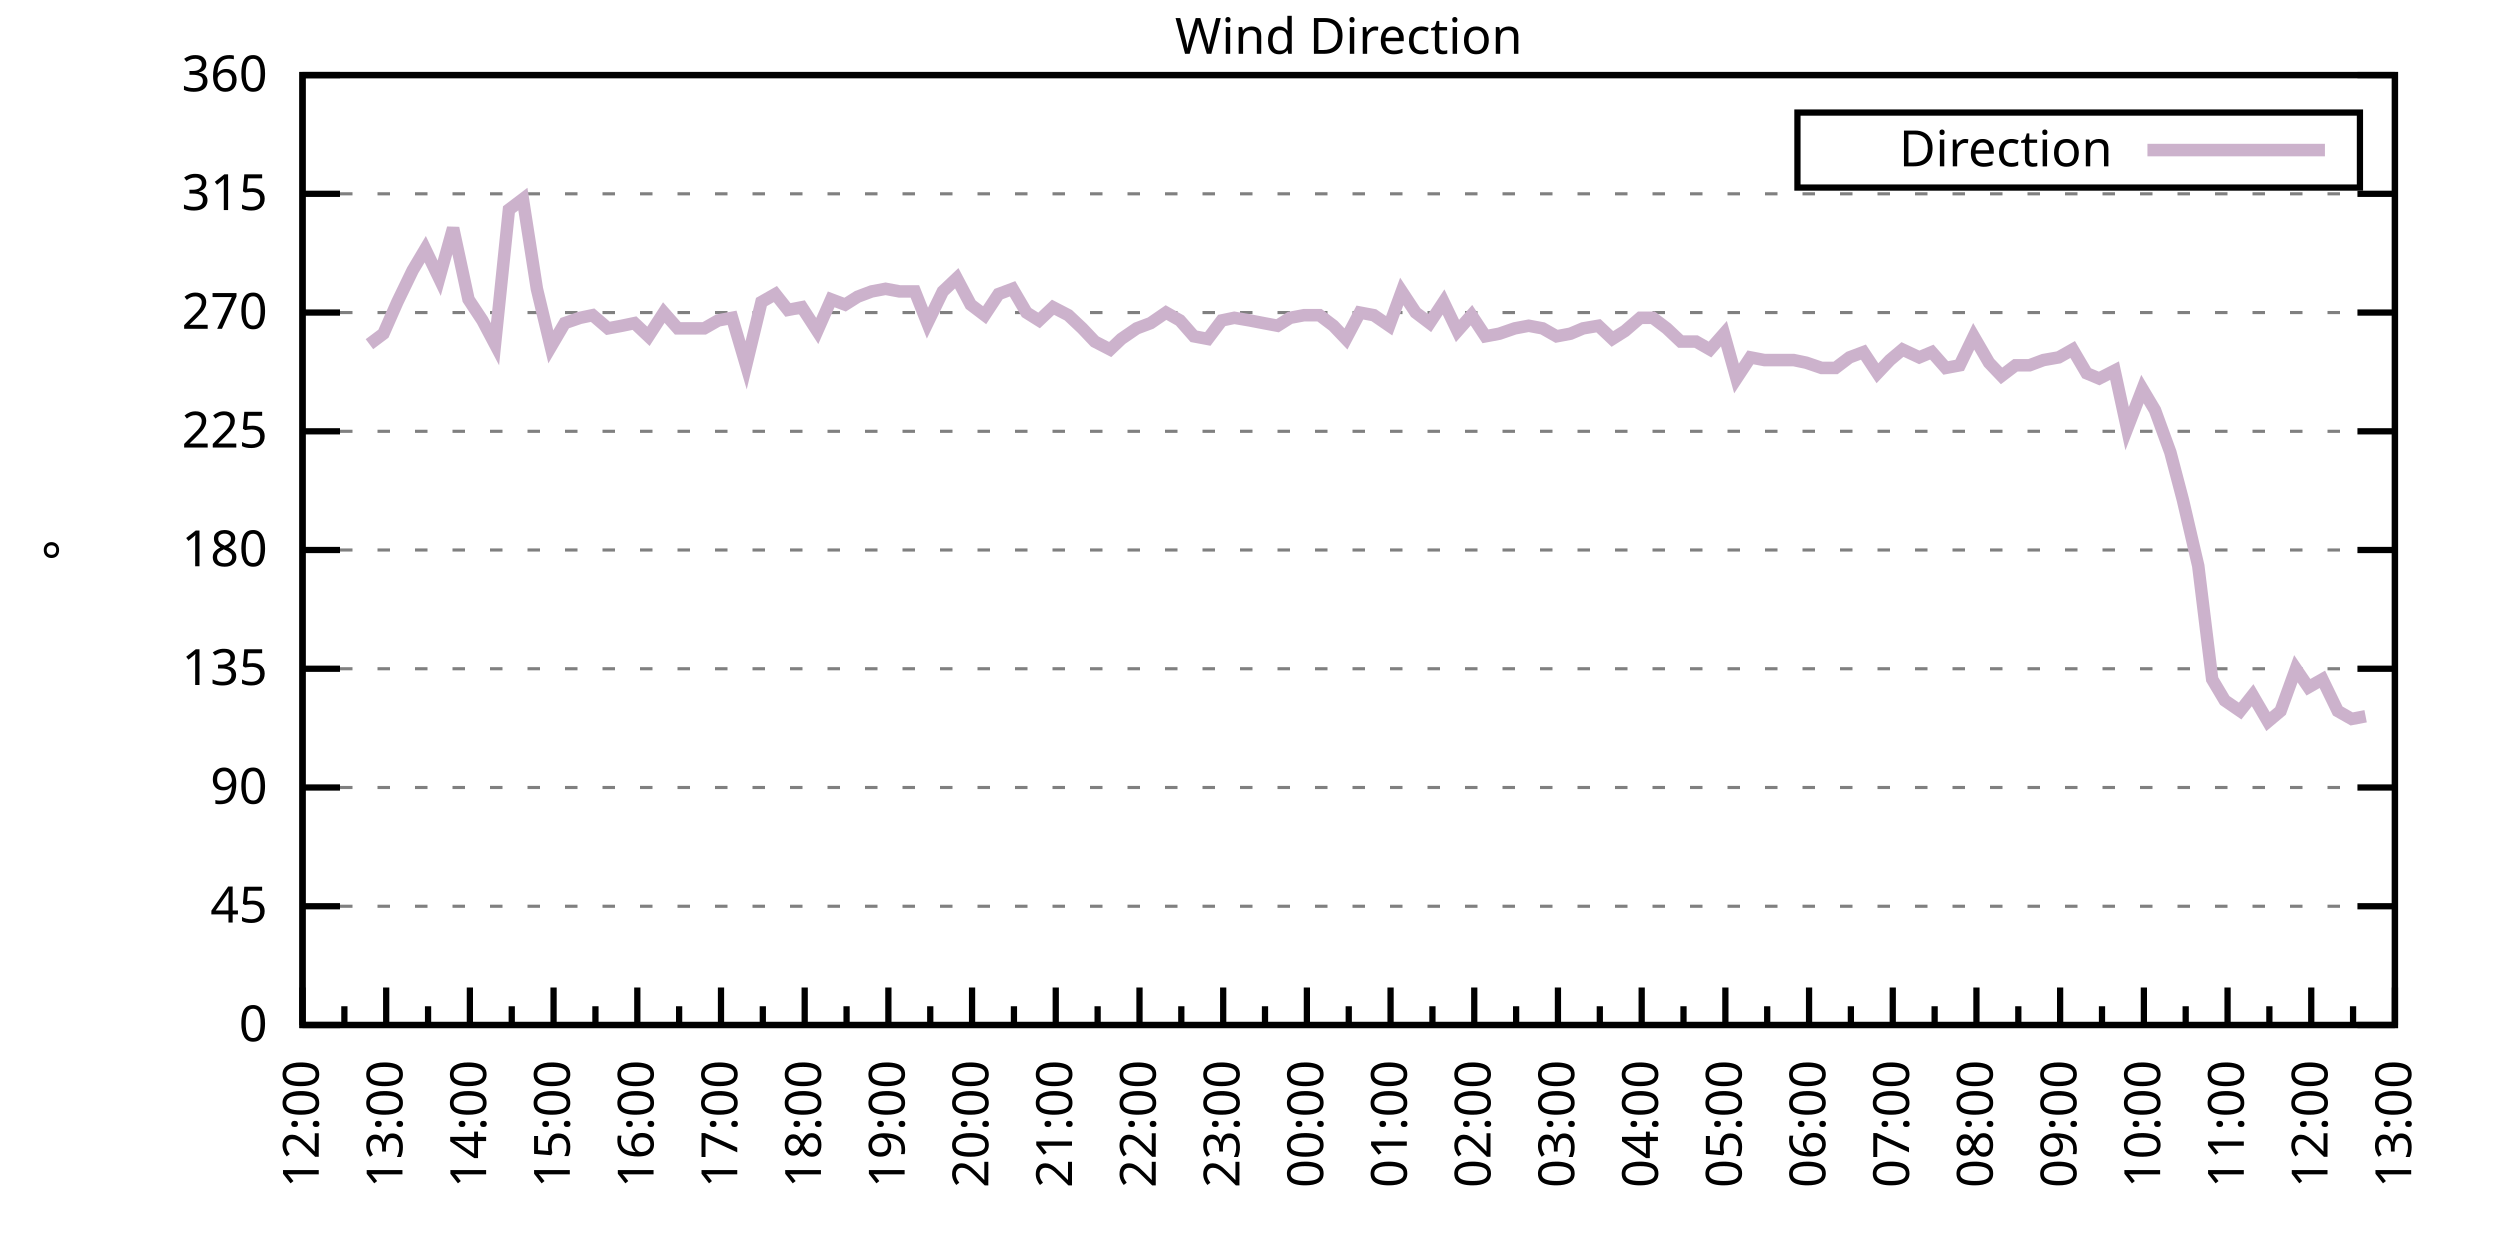
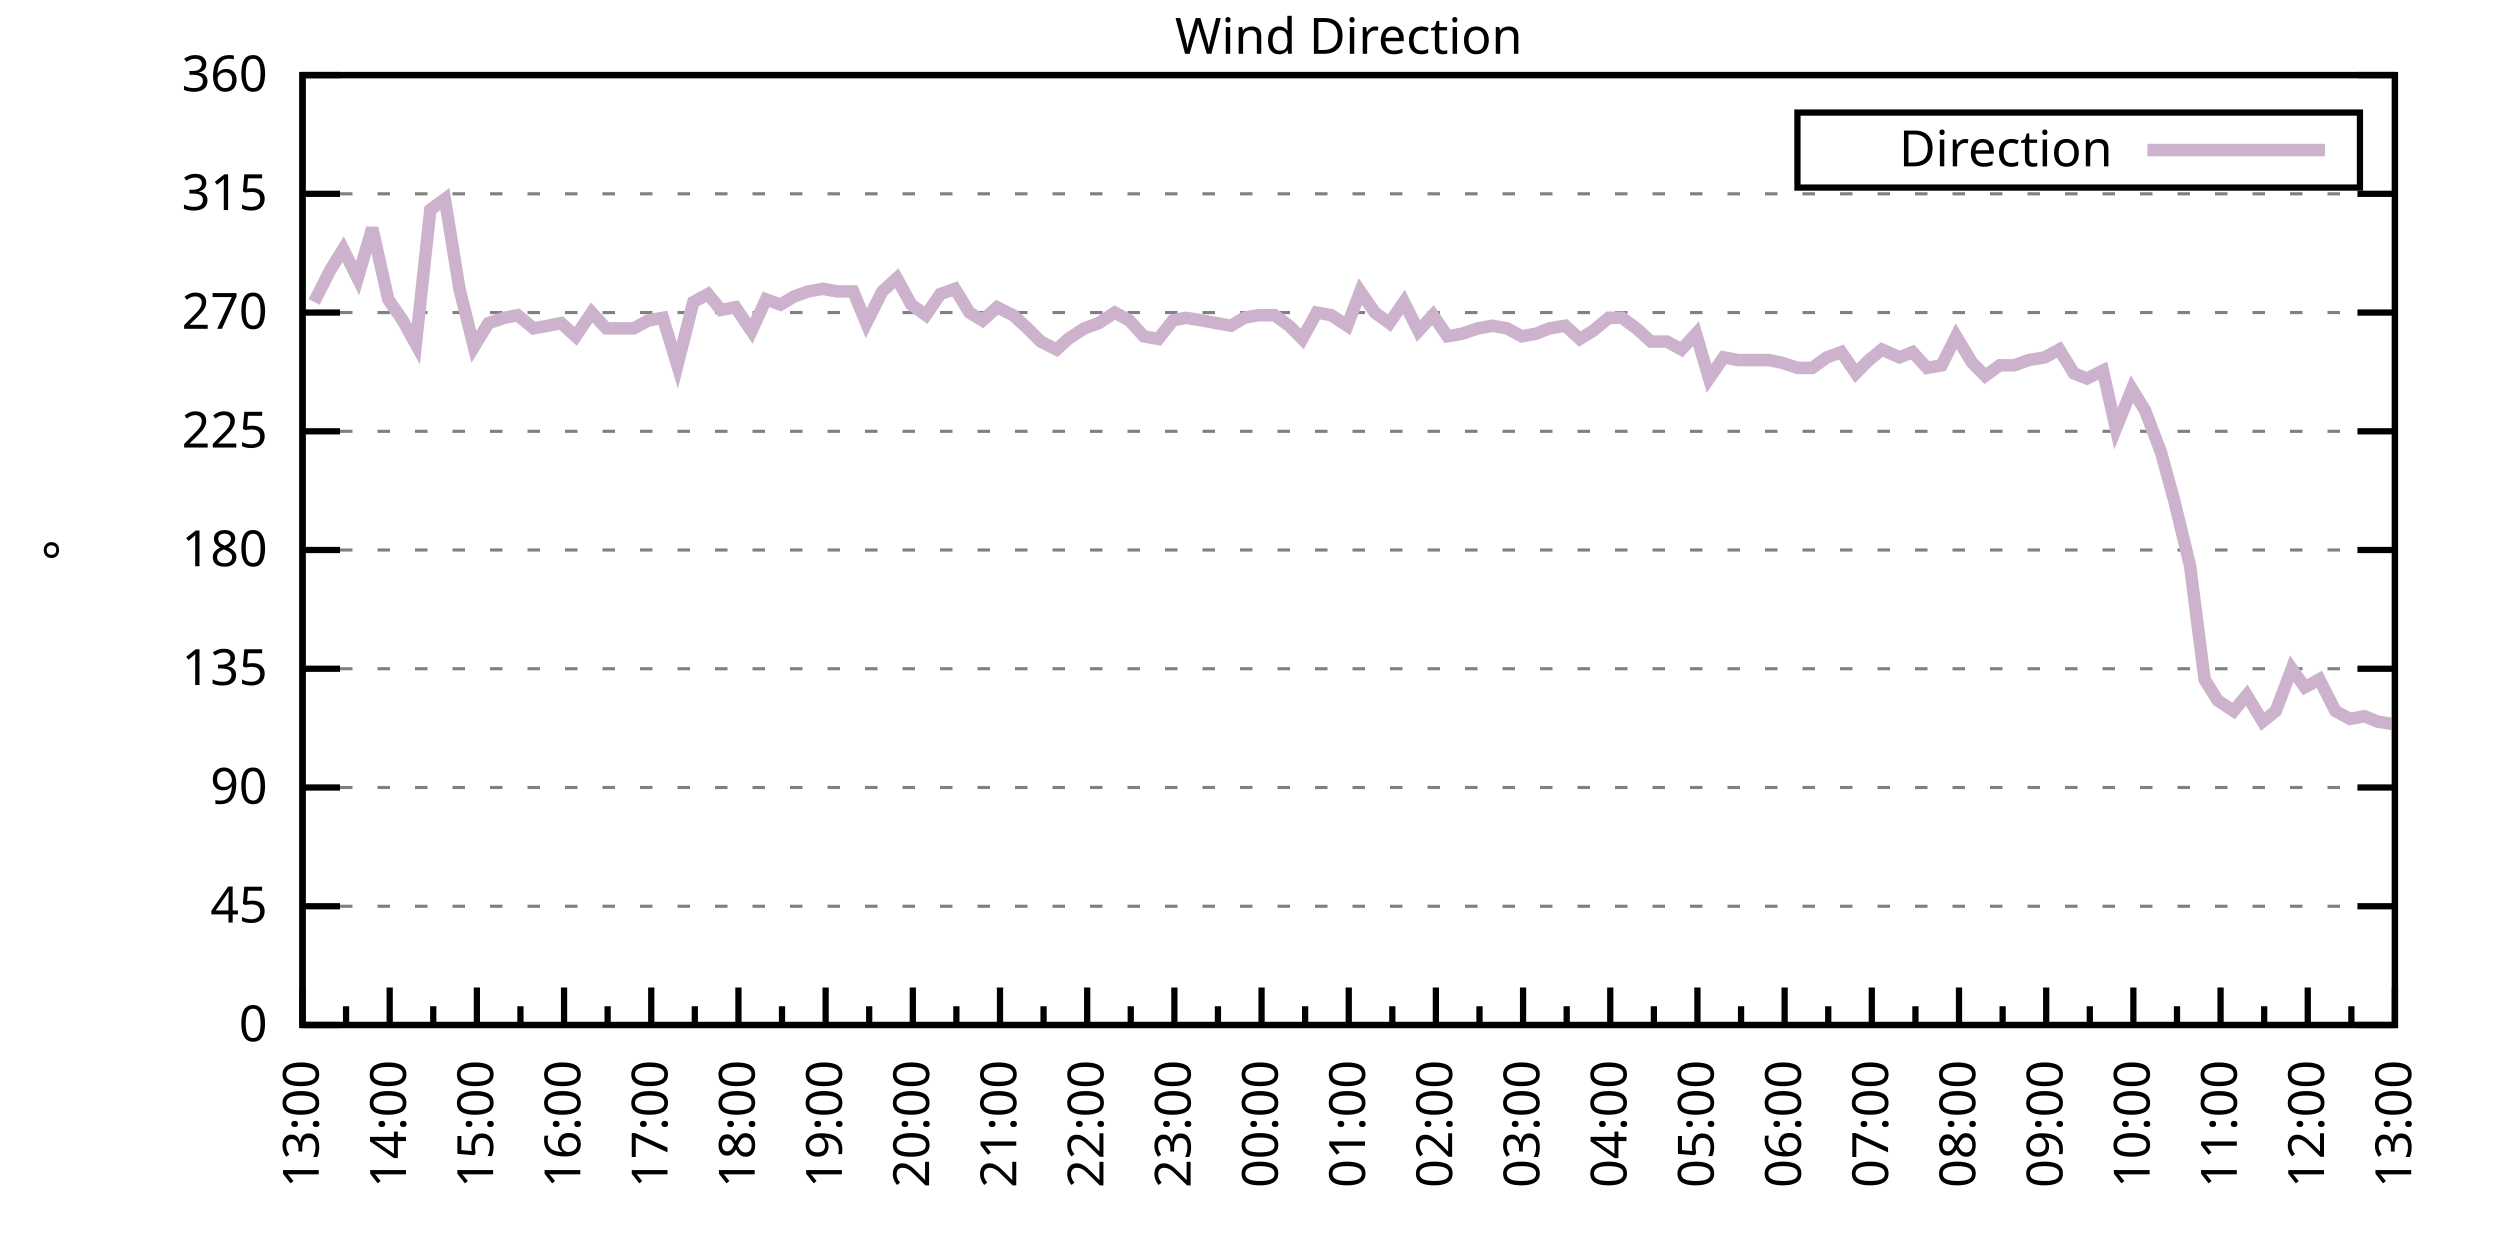
<svg xmlns="http://www.w3.org/2000/svg" xmlns:xlink="http://www.w3.org/1999/xlink" width="400" height="200" viewBox="0 0 400 200">
  <g id="gnuplot_canvas">
    <rect x="0" y="0" width="400" height="200" fill="none" />
    <defs>
      <circle id="gpDot" r="0.5" stroke-width="0.5" stroke="currentColor" />
      <path id="gpPt0" stroke-width="0.333" stroke="currentColor" d="M-1,0 h2 M0,-1 v2" />
      <path id="gpPt1" stroke-width="0.333" stroke="currentColor" d="M-1,-1 L1,1 M1,-1 L-1,1" />
      <path id="gpPt2" stroke-width="0.333" stroke="currentColor" d="M-1,0 L1,0 M0,-1 L0,1 M-1,-1 L1,1 M-1,1 L1,-1" />
      <rect id="gpPt3" stroke-width="0.333" stroke="currentColor" x="-1" y="-1" width="2" height="2" />
      <rect id="gpPt4" stroke-width="0.333" stroke="currentColor" fill="currentColor" x="-1" y="-1" width="2" height="2" />
      <circle id="gpPt5" stroke-width="0.333" stroke="currentColor" cx="0" cy="0" r="1" />
      <use xlink:href="#gpPt5" id="gpPt6" fill="currentColor" stroke="none" />
      <path id="gpPt7" stroke-width="0.333" stroke="currentColor" d="M0,-1.33 L-1.33,0.67 L1.33,0.67 z" />
      <use xlink:href="#gpPt7" id="gpPt8" fill="currentColor" stroke="none" />
      <use xlink:href="#gpPt7" id="gpPt9" stroke="currentColor" transform="rotate(180)" />
      <use xlink:href="#gpPt9" id="gpPt10" fill="currentColor" stroke="none" />
      <use xlink:href="#gpPt3" id="gpPt11" stroke="currentColor" transform="rotate(45)" />
      <use xlink:href="#gpPt11" id="gpPt12" fill="currentColor" stroke="none" />
      <path id="gpPt13" stroke-width="0.333" stroke="currentColor" d="M0,1.330 L1.265,0.411 L0.782,-1.067 L-0.782,-1.076 L-1.265,0.411 z" />
      <use xlink:href="#gpPt13" id="gpPt14" fill="currentColor" stroke="none" />
      <filter id="textbox" filterUnits="objectBoundingBox" x="0" y="0" height="1" width="1">
        <feFlood flood-color="white" flood-opacity="1" result="bgnd" />
        <feComposite in="SourceGraphic" in2="bgnd" operator="atop" />
      </filter>
      <filter id="greybox" filterUnits="objectBoundingBox" x="0" y="0" height="1" width="1">
        <feFlood flood-color="lightgrey" flood-opacity="1" result="grey" />
        <feComposite in="SourceGraphic" in2="grey" operator="atop" />
      </filter>
    </defs>
    <g fill="none" color="white" stroke="currentColor" stroke-width="1.00" stroke-linecap="butt" stroke-linejoin="miter">
</g>
    <g fill="none" color="black" stroke="currentColor" stroke-width="1.00" stroke-linecap="butt" stroke-linejoin="miter">
      <g stroke="none" shape-rendering="crispEdges">
        <polygon fill="rgb(255, 255, 255)" points="48.40,164.00 383.18,164.00 383.18,12.02 48.40,12.02 " />
      </g>
    </g>
    <g fill="none" color="black" stroke="currentColor" stroke-width="1.00" stroke-linecap="butt" stroke-linejoin="miter">
</g>
    <g fill="none" color="black" stroke="black" stroke-width="0.50" stroke-linecap="butt" stroke-linejoin="miter">
</g>
    <g fill="none" color="gray" stroke="currentColor" stroke-width="0.50" stroke-linecap="butt" stroke-linejoin="miter">
      <path stroke="gray" stroke-dasharray="2,4" class="gridline" d="M48.40,164.00 L383.19,164.00  " />
    </g>
    <g fill="none" color="gray" stroke="gray" stroke-width="1.00" stroke-linecap="butt" stroke-linejoin="miter">
</g>
    <g fill="none" color="black" stroke="currentColor" stroke-width="1.00" stroke-linecap="butt" stroke-linejoin="miter">
      <path stroke="black" d="M48.40,164.00 L54.40,164.00 M383.19,164.00 L377.19,164.00  " />
      <g transform="translate(42.80,166.60)" stroke="none" fill="black" font-family="Sans" font-size="8.00" text-anchor="end">
        <text>
          <tspan font-family="Sans"> 0</tspan>
        </text>
      </g>
    </g>
    <g fill="none" color="black" stroke="currentColor" stroke-width="1.00" stroke-linecap="butt" stroke-linejoin="miter">
</g>
    <g fill="none" color="black" stroke="black" stroke-width="0.50" stroke-linecap="butt" stroke-linejoin="miter">
</g>
    <g fill="none" color="gray" stroke="currentColor" stroke-width="0.50" stroke-linecap="butt" stroke-linejoin="miter">
      <path stroke="gray" stroke-dasharray="2,4" class="gridline" d="M48.40,145.00 L383.19,145.00  " />
    </g>
    <g fill="none" color="gray" stroke="gray" stroke-width="1.00" stroke-linecap="butt" stroke-linejoin="miter">
</g>
    <g fill="none" color="black" stroke="currentColor" stroke-width="1.00" stroke-linecap="butt" stroke-linejoin="miter">
      <path stroke="black" d="M48.40,145.00 L54.40,145.00 M383.19,145.00 L377.19,145.00  " />
      <g transform="translate(42.80,147.60)" stroke="none" fill="black" font-family="Sans" font-size="8.00" text-anchor="end">
        <text>
          <tspan font-family="Sans"> 45</tspan>
        </text>
      </g>
    </g>
    <g fill="none" color="black" stroke="currentColor" stroke-width="1.00" stroke-linecap="butt" stroke-linejoin="miter">
</g>
    <g fill="none" color="black" stroke="black" stroke-width="0.50" stroke-linecap="butt" stroke-linejoin="miter">
</g>
    <g fill="none" color="gray" stroke="currentColor" stroke-width="0.50" stroke-linecap="butt" stroke-linejoin="miter">
      <path stroke="gray" stroke-dasharray="2,4" class="gridline" d="M48.40,126.00 L383.19,126.00  " />
    </g>
    <g fill="none" color="gray" stroke="gray" stroke-width="1.00" stroke-linecap="butt" stroke-linejoin="miter">
</g>
    <g fill="none" color="black" stroke="currentColor" stroke-width="1.00" stroke-linecap="butt" stroke-linejoin="miter">
      <path stroke="black" d="M48.40,126.00 L54.40,126.00 M383.19,126.00 L377.19,126.00  " />
      <g transform="translate(42.80,128.60)" stroke="none" fill="black" font-family="Sans" font-size="8.00" text-anchor="end">
        <text>
          <tspan font-family="Sans"> 90</tspan>
        </text>
      </g>
    </g>
    <g fill="none" color="black" stroke="currentColor" stroke-width="1.00" stroke-linecap="butt" stroke-linejoin="miter">
</g>
    <g fill="none" color="black" stroke="black" stroke-width="0.50" stroke-linecap="butt" stroke-linejoin="miter">
</g>
    <g fill="none" color="gray" stroke="currentColor" stroke-width="0.50" stroke-linecap="butt" stroke-linejoin="miter">
      <path stroke="gray" stroke-dasharray="2,4" class="gridline" d="M48.40,107.00 L383.19,107.00  " />
    </g>
    <g fill="none" color="gray" stroke="gray" stroke-width="1.00" stroke-linecap="butt" stroke-linejoin="miter">
</g>
    <g fill="none" color="black" stroke="currentColor" stroke-width="1.00" stroke-linecap="butt" stroke-linejoin="miter">
      <path stroke="black" d="M48.40,107.00 L54.40,107.00 M383.19,107.00 L377.19,107.00  " />
      <g transform="translate(42.80,109.60)" stroke="none" fill="black" font-family="Sans" font-size="8.00" text-anchor="end">
        <text>
          <tspan font-family="Sans"> 135</tspan>
        </text>
      </g>
    </g>
    <g fill="none" color="black" stroke="currentColor" stroke-width="1.00" stroke-linecap="butt" stroke-linejoin="miter">
</g>
    <g fill="none" color="black" stroke="black" stroke-width="0.50" stroke-linecap="butt" stroke-linejoin="miter">
</g>
    <g fill="none" color="gray" stroke="currentColor" stroke-width="0.50" stroke-linecap="butt" stroke-linejoin="miter">
      <path stroke="gray" stroke-dasharray="2,4" class="gridline" d="M48.40,88.00 L383.19,88.00  " />
    </g>
    <g fill="none" color="gray" stroke="gray" stroke-width="1.00" stroke-linecap="butt" stroke-linejoin="miter">
</g>
    <g fill="none" color="black" stroke="currentColor" stroke-width="1.00" stroke-linecap="butt" stroke-linejoin="miter">
      <path stroke="black" d="M48.40,88.00 L54.40,88.00 M383.19,88.00 L377.19,88.00  " />
      <g transform="translate(42.80,90.60)" stroke="none" fill="black" font-family="Sans" font-size="8.00" text-anchor="end">
        <text>
          <tspan font-family="Sans"> 180</tspan>
        </text>
      </g>
    </g>
    <g fill="none" color="black" stroke="currentColor" stroke-width="1.00" stroke-linecap="butt" stroke-linejoin="miter">
</g>
    <g fill="none" color="black" stroke="black" stroke-width="0.50" stroke-linecap="butt" stroke-linejoin="miter">
</g>
    <g fill="none" color="gray" stroke="currentColor" stroke-width="0.50" stroke-linecap="butt" stroke-linejoin="miter">
      <path stroke="gray" stroke-dasharray="2,4" class="gridline" d="M48.40,69.01 L383.19,69.01  " />
    </g>
    <g fill="none" color="gray" stroke="gray" stroke-width="1.00" stroke-linecap="butt" stroke-linejoin="miter">
</g>
    <g fill="none" color="black" stroke="currentColor" stroke-width="1.00" stroke-linecap="butt" stroke-linejoin="miter">
      <path stroke="black" d="M48.40,69.01 L54.40,69.01 M383.19,69.01 L377.19,69.01  " />
      <g transform="translate(42.80,71.61)" stroke="none" fill="black" font-family="Sans" font-size="8.00" text-anchor="end">
        <text>
          <tspan font-family="Sans"> 225</tspan>
        </text>
      </g>
    </g>
    <g fill="none" color="black" stroke="currentColor" stroke-width="1.00" stroke-linecap="butt" stroke-linejoin="miter">
</g>
    <g fill="none" color="black" stroke="black" stroke-width="0.50" stroke-linecap="butt" stroke-linejoin="miter">
</g>
    <g fill="none" color="gray" stroke="currentColor" stroke-width="0.50" stroke-linecap="butt" stroke-linejoin="miter">
      <path stroke="gray" stroke-dasharray="2,4" class="gridline" d="M48.40,50.01 L383.19,50.01  " />
    </g>
    <g fill="none" color="gray" stroke="gray" stroke-width="1.00" stroke-linecap="butt" stroke-linejoin="miter">
</g>
    <g fill="none" color="black" stroke="currentColor" stroke-width="1.00" stroke-linecap="butt" stroke-linejoin="miter">
      <path stroke="black" d="M48.40,50.01 L54.40,50.01 M383.19,50.01 L377.19,50.01  " />
      <g transform="translate(42.80,52.61)" stroke="none" fill="black" font-family="Sans" font-size="8.00" text-anchor="end">
        <text>
          <tspan font-family="Sans"> 270</tspan>
        </text>
      </g>
    </g>
    <g fill="none" color="black" stroke="currentColor" stroke-width="1.00" stroke-linecap="butt" stroke-linejoin="miter">
</g>
    <g fill="none" color="black" stroke="black" stroke-width="0.50" stroke-linecap="butt" stroke-linejoin="miter">
</g>
    <g fill="none" color="gray" stroke="currentColor" stroke-width="0.50" stroke-linecap="butt" stroke-linejoin="miter">
      <path stroke="gray" stroke-dasharray="2,4" class="gridline" d="M48.40,31.01 L383.19,31.01  " />
    </g>
    <g fill="none" color="gray" stroke="gray" stroke-width="1.00" stroke-linecap="butt" stroke-linejoin="miter">
</g>
    <g fill="none" color="black" stroke="currentColor" stroke-width="1.00" stroke-linecap="butt" stroke-linejoin="miter">
      <path stroke="black" d="M48.40,31.01 L54.40,31.01 M383.19,31.01 L377.19,31.01  " />
      <g transform="translate(42.80,33.61)" stroke="none" fill="black" font-family="Sans" font-size="8.00" text-anchor="end">
        <text>
          <tspan font-family="Sans"> 315</tspan>
        </text>
      </g>
    </g>
    <g fill="none" color="black" stroke="currentColor" stroke-width="1.00" stroke-linecap="butt" stroke-linejoin="miter">
</g>
    <g fill="none" color="black" stroke="black" stroke-width="0.50" stroke-linecap="butt" stroke-linejoin="miter">
</g>
    <g fill="none" color="gray" stroke="currentColor" stroke-width="0.50" stroke-linecap="butt" stroke-linejoin="miter">
      <path stroke="gray" stroke-dasharray="2,4" class="gridline" d="M48.40,12.01 L383.19,12.01  " />
    </g>
    <g fill="none" color="gray" stroke="gray" stroke-width="1.00" stroke-linecap="butt" stroke-linejoin="miter">
</g>
    <g fill="none" color="black" stroke="currentColor" stroke-width="1.00" stroke-linecap="butt" stroke-linejoin="miter">
      <path stroke="black" d="M48.40,12.01 L54.40,12.01 M383.19,12.01 L377.19,12.01  " />
      <g transform="translate(42.80,14.61)" stroke="none" fill="black" font-family="Sans" font-size="8.00" text-anchor="end">
        <text>
          <tspan font-family="Sans"> 360</tspan>
        </text>
      </g>
    </g>
    <g fill="none" color="black" stroke="currentColor" stroke-width="1.00" stroke-linecap="butt" stroke-linejoin="miter">
      <path stroke="black" d="M48.40,164.00 L48.40,158.00  " />
      <g transform="translate(51.00,169.60) rotate(270)" stroke="none" fill="black" font-family="Sans" font-size="8.00" text-anchor="end">
        <text>
+           <tspan font-family="Sans">13:00</tspan>
+         </text>
+       </g>
+     </g>
+     <g fill="none" color="black" stroke="currentColor" stroke-width="1.00" stroke-linecap="butt" stroke-linejoin="miter">
+       <path stroke="black" d="M55.37,164.00 L55.37,161.00 M62.35,164.00 L62.35,158.00  " />
+       <g transform="translate(64.95,169.60) rotate(270)" stroke="none" fill="black" font-family="Sans" font-size="8.00" text-anchor="end">
+         <text>
+           <tspan font-family="Sans">14:00</tspan>
+         </text>
+       </g>
+     </g>
+     <g fill="none" color="black" stroke="currentColor" stroke-width="1.00" stroke-linecap="butt" stroke-linejoin="miter">
+       <path stroke="black" d="M69.32,164.00 L69.32,161.00 M76.30,164.00 L76.30,158.00  " />
+       <g transform="translate(78.90,169.60) rotate(270)" stroke="none" fill="black" font-family="Sans" font-size="8.00" text-anchor="end">
+         <text>
+           <tspan font-family="Sans">15:00</tspan>
+         </text>
+       </g>
+     </g>
+     <g fill="none" color="black" stroke="currentColor" stroke-width="1.00" stroke-linecap="butt" stroke-linejoin="miter">
+       <path stroke="black" d="M83.27,164.00 L83.27,161.00 M90.25,164.00 L90.25,158.00  " />
+       <g transform="translate(92.85,169.60) rotate(270)" stroke="none" fill="black" font-family="Sans" font-size="8.00" text-anchor="end">
+         <text>
+           <tspan font-family="Sans">16:00</tspan>
+         </text>
+       </g>
+     </g>
+     <g fill="none" color="black" stroke="currentColor" stroke-width="1.00" stroke-linecap="butt" stroke-linejoin="miter">
+       <path stroke="black" d="M97.22,164.00 L97.22,161.00 M104.20,164.00 L104.20,158.00  " />
+       <g transform="translate(106.80,169.60) rotate(270)" stroke="none" fill="black" font-family="Sans" font-size="8.00" text-anchor="end">
+         <text>
+           <tspan font-family="Sans">17:00</tspan>
+         </text>
+       </g>
+     </g>
+     <g fill="none" color="black" stroke="currentColor" stroke-width="1.00" stroke-linecap="butt" stroke-linejoin="miter">
+       <path stroke="black" d="M111.17,164.00 L111.17,161.00 M118.15,164.00 L118.15,158.00  " />
+       <g transform="translate(120.75,169.60) rotate(270)" stroke="none" fill="black" font-family="Sans" font-size="8.00" text-anchor="end">
+         <text>
+           <tspan font-family="Sans">18:00</tspan>
+         </text>
+       </g>
+     </g>
+     <g fill="none" color="black" stroke="currentColor" stroke-width="1.00" stroke-linecap="butt" stroke-linejoin="miter">
+       <path stroke="black" d="M125.12,164.00 L125.12,161.00 M132.10,164.00 L132.10,158.00  " />
+       <g transform="translate(134.70,169.60) rotate(270)" stroke="none" fill="black" font-family="Sans" font-size="8.00" text-anchor="end">
+         <text>
+           <tspan font-family="Sans">19:00</tspan>
+         </text>
+       </g>
+     </g>
+     <g fill="none" color="black" stroke="currentColor" stroke-width="1.00" stroke-linecap="butt" stroke-linejoin="miter">
+       <path stroke="black" d="M139.07,164.00 L139.07,161.00 M146.05,164.00 L146.05,158.00  " />
+       <g transform="translate(148.65,169.60) rotate(270)" stroke="none" fill="black" font-family="Sans" font-size="8.00" text-anchor="end">
+         <text>
+           <tspan font-family="Sans">20:00</tspan>
+         </text>
+       </g>
+     </g>
+     <g fill="none" color="black" stroke="currentColor" stroke-width="1.00" stroke-linecap="butt" stroke-linejoin="miter">
+       <path stroke="black" d="M153.02,164.00 L153.02,161.00 M160.00,164.00 L160.00,158.00  " />
+       <g transform="translate(162.60,169.60) rotate(270)" stroke="none" fill="black" font-family="Sans" font-size="8.00" text-anchor="end">
+         <text>
+           <tspan font-family="Sans">21:00</tspan>
+         </text>
+       </g>
+     </g>
+     <g fill="none" color="black" stroke="currentColor" stroke-width="1.00" stroke-linecap="butt" stroke-linejoin="miter">
+       <path stroke="black" d="M166.97,164.00 L166.97,161.00 M173.95,164.00 L173.95,158.00  " />
+       <g transform="translate(176.55,169.60) rotate(270)" stroke="none" fill="black" font-family="Sans" font-size="8.00" text-anchor="end">
+         <text>
+           <tspan font-family="Sans">22:00</tspan>
+         </text>
+       </g>
+     </g>
+     <g fill="none" color="black" stroke="currentColor" stroke-width="1.00" stroke-linecap="butt" stroke-linejoin="miter">
+       <path stroke="black" d="M180.92,164.00 L180.92,161.00 M187.90,164.00 L187.90,158.00  " />
+       <g transform="translate(190.50,169.60) rotate(270)" stroke="none" fill="black" font-family="Sans" font-size="8.00" text-anchor="end">
+         <text>
+           <tspan font-family="Sans">23:00</tspan>
+         </text>
+       </g>
+     </g>
+     <g fill="none" color="black" stroke="currentColor" stroke-width="1.00" stroke-linecap="butt" stroke-linejoin="miter">
+       <path stroke="black" d="M194.87,164.00 L194.87,161.00 M201.85,164.00 L201.85,158.00  " />
+       <g transform="translate(204.45,169.60) rotate(270)" stroke="none" fill="black" font-family="Sans" font-size="8.00" text-anchor="end">
+         <text>
+           <tspan font-family="Sans">00:00</tspan>
+         </text>
+       </g>
+     </g>
+     <g fill="none" color="black" stroke="currentColor" stroke-width="1.00" stroke-linecap="butt" stroke-linejoin="miter">
+       <path stroke="black" d="M208.82,164.00 L208.82,161.00 M215.80,164.00 L215.80,158.00  " />
+       <g transform="translate(218.40,169.60) rotate(270)" stroke="none" fill="black" font-family="Sans" font-size="8.00" text-anchor="end">
+         <text>
+           <tspan font-family="Sans">01:00</tspan>
+         </text>
+       </g>
+     </g>
+     <g fill="none" color="black" stroke="currentColor" stroke-width="1.00" stroke-linecap="butt" stroke-linejoin="miter">
+       <path stroke="black" d="M222.77,164.00 L222.77,161.00 M229.74,164.00 L229.74,158.00  " />
+       <g transform="translate(232.34,169.60) rotate(270)" stroke="none" fill="black" font-family="Sans" font-size="8.00" text-anchor="end">
+         <text>
+           <tspan font-family="Sans">02:00</tspan>
+         </text>
+       </g>
+     </g>
+     <g fill="none" color="black" stroke="currentColor" stroke-width="1.00" stroke-linecap="butt" stroke-linejoin="miter">
+       <path stroke="black" d="M236.72,164.00 L236.72,161.00 M243.69,164.00 L243.69,158.00  " />
+       <g transform="translate(246.29,169.60) rotate(270)" stroke="none" fill="black" font-family="Sans" font-size="8.00" text-anchor="end">
+         <text>
+           <tspan font-family="Sans">03:00</tspan>
+         </text>
+       </g>
+     </g>
+     <g fill="none" color="black" stroke="currentColor" stroke-width="1.00" stroke-linecap="butt" stroke-linejoin="miter">
+       <path stroke="black" d="M250.67,164.00 L250.67,161.00 M257.64,164.00 L257.64,158.00  " />
+       <g transform="translate(260.24,169.60) rotate(270)" stroke="none" fill="black" font-family="Sans" font-size="8.00" text-anchor="end">
+         <text>
+           <tspan font-family="Sans">04:00</tspan>
+         </text>
+       </g>
+     </g>
+     <g fill="none" color="black" stroke="currentColor" stroke-width="1.00" stroke-linecap="butt" stroke-linejoin="miter">
+       <path stroke="black" d="M264.62,164.00 L264.62,161.00 M271.59,164.00 L271.59,158.00  " />
+       <g transform="translate(274.19,169.60) rotate(270)" stroke="none" fill="black" font-family="Sans" font-size="8.00" text-anchor="end">
+         <text>
+           <tspan font-family="Sans">05:00</tspan>
+         </text>
+       </g>
+     </g>
+     <g fill="none" color="black" stroke="currentColor" stroke-width="1.00" stroke-linecap="butt" stroke-linejoin="miter">
+       <path stroke="black" d="M278.57,164.00 L278.57,161.00 M285.54,164.00 L285.54,158.00  " />
+       <g transform="translate(288.14,169.60) rotate(270)" stroke="none" fill="black" font-family="Sans" font-size="8.00" text-anchor="end">
+         <text>
+           <tspan font-family="Sans">06:00</tspan>
+         </text>
+       </g>
+     </g>
+     <g fill="none" color="black" stroke="currentColor" stroke-width="1.00" stroke-linecap="butt" stroke-linejoin="miter">
+       <path stroke="black" d="M292.52,164.00 L292.52,161.00 M299.49,164.00 L299.49,158.00  " />
+       <g transform="translate(302.09,169.60) rotate(270)" stroke="none" fill="black" font-family="Sans" font-size="8.00" text-anchor="end">
+         <text>
+           <tspan font-family="Sans">07:00</tspan>
+         </text>
+       </g>
+     </g>
+     <g fill="none" color="black" stroke="currentColor" stroke-width="1.00" stroke-linecap="butt" stroke-linejoin="miter">
+       <path stroke="black" d="M306.47,164.00 L306.47,161.00 M313.44,164.00 L313.44,158.00  " />
+       <g transform="translate(316.04,169.60) rotate(270)" stroke="none" fill="black" font-family="Sans" font-size="8.00" text-anchor="end">
+         <text>
+           <tspan font-family="Sans">08:00</tspan>
+         </text>
+       </g>
+     </g>
+     <g fill="none" color="black" stroke="currentColor" stroke-width="1.00" stroke-linecap="butt" stroke-linejoin="miter">
+       <path stroke="black" d="M320.42,164.00 L320.42,161.00 M327.39,164.00 L327.39,158.00  " />
+       <g transform="translate(329.99,169.60) rotate(270)" stroke="none" fill="black" font-family="Sans" font-size="8.00" text-anchor="end">
+         <text>
+           <tspan font-family="Sans">09:00</tspan>
+         </text>
+       </g>
+     </g>
+     <g fill="none" color="black" stroke="currentColor" stroke-width="1.00" stroke-linecap="butt" stroke-linejoin="miter">
+       <path stroke="black" d="M334.37,164.00 L334.37,161.00 M341.34,164.00 L341.34,158.00  " />
+       <g transform="translate(343.94,169.60) rotate(270)" stroke="none" fill="black" font-family="Sans" font-size="8.00" text-anchor="end">
+         <text>
+           <tspan font-family="Sans">10:00</tspan>
+         </text>
+       </g>
+     </g>
+     <g fill="none" color="black" stroke="currentColor" stroke-width="1.00" stroke-linecap="butt" stroke-linejoin="miter">
+       <path stroke="black" d="M348.32,164.00 L348.32,161.00 M355.29,164.00 L355.29,158.00  " />
+       <g transform="translate(357.89,169.60) rotate(270)" stroke="none" fill="black" font-family="Sans" font-size="8.00" text-anchor="end">
+         <text>
+           <tspan font-family="Sans">11:00</tspan>
+         </text>
+       </g>
+     </g>
+     <g fill="none" color="black" stroke="currentColor" stroke-width="1.00" stroke-linecap="butt" stroke-linejoin="miter">
+       <path stroke="black" d="M362.27,164.00 L362.27,161.00 M369.24,164.00 L369.24,158.00  " />
+       <g transform="translate(371.84,169.60) rotate(270)" stroke="none" fill="black" font-family="Sans" font-size="8.00" text-anchor="end">
+         <text>
          <tspan font-family="Sans">12:00</tspan>
        </text>
      </g>
    </g>
    <g fill="none" color="black" stroke="currentColor" stroke-width="1.00" stroke-linecap="butt" stroke-linejoin="miter">
-       <path stroke="black" d="M55.10,164.00 L55.10,161.00 M61.79,164.00 L61.79,158.00  " />
-       <g transform="translate(64.39,169.60) rotate(270)" stroke="none" fill="black" font-family="Sans" font-size="8.00" text-anchor="end">
-         <text>
-           <tspan font-family="Sans">13:00</tspan>
-         </text>
-       </g>
-     </g>
-     <g fill="none" color="black" stroke="currentColor" stroke-width="1.00" stroke-linecap="butt" stroke-linejoin="miter">
-       <path stroke="black" d="M68.49,164.00 L68.49,161.00 M75.18,164.00 L75.18,158.00  " />
-       <g transform="translate(77.78,169.60) rotate(270)" stroke="none" fill="black" font-family="Sans" font-size="8.00" text-anchor="end">
-         <text>
-           <tspan font-family="Sans">14:00</tspan>
-         </text>
-       </g>
-     </g>
-     <g fill="none" color="black" stroke="currentColor" stroke-width="1.00" stroke-linecap="butt" stroke-linejoin="miter">
-       <path stroke="black" d="M81.88,164.00 L81.88,161.00 M88.57,164.00 L88.57,158.00  " />
-       <g transform="translate(91.17,169.60) rotate(270)" stroke="none" fill="black" font-family="Sans" font-size="8.00" text-anchor="end">
-         <text>
-           <tspan font-family="Sans">15:00</tspan>
-         </text>
-       </g>
-     </g>
-     <g fill="none" color="black" stroke="currentColor" stroke-width="1.00" stroke-linecap="butt" stroke-linejoin="miter">
-       <path stroke="black" d="M95.27,164.00 L95.27,161.00 M101.97,164.00 L101.97,158.00  " />
-       <g transform="translate(104.57,169.60) rotate(270)" stroke="none" fill="black" font-family="Sans" font-size="8.00" text-anchor="end">
-         <text>
-           <tspan font-family="Sans">16:00</tspan>
-         </text>
-       </g>
-     </g>
-     <g fill="none" color="black" stroke="currentColor" stroke-width="1.00" stroke-linecap="butt" stroke-linejoin="miter">
-       <path stroke="black" d="M108.66,164.00 L108.66,161.00 M115.36,164.00 L115.36,158.00  " />
-       <g transform="translate(117.96,169.60) rotate(270)" stroke="none" fill="black" font-family="Sans" font-size="8.00" text-anchor="end">
-         <text>
-           <tspan font-family="Sans">17:00</tspan>
-         </text>
-       </g>
-     </g>
-     <g fill="none" color="black" stroke="currentColor" stroke-width="1.00" stroke-linecap="butt" stroke-linejoin="miter">
-       <path stroke="black" d="M122.05,164.00 L122.05,161.00 M128.75,164.00 L128.75,158.00  " />
-       <g transform="translate(131.35,169.60) rotate(270)" stroke="none" fill="black" font-family="Sans" font-size="8.00" text-anchor="end">
-         <text>
-           <tspan font-family="Sans">18:00</tspan>
-         </text>
-       </g>
-     </g>
-     <g fill="none" color="black" stroke="currentColor" stroke-width="1.00" stroke-linecap="butt" stroke-linejoin="miter">
-       <path stroke="black" d="M135.45,164.00 L135.45,161.00 M142.14,164.00 L142.14,158.00  " />
-       <g transform="translate(144.74,169.60) rotate(270)" stroke="none" fill="black" font-family="Sans" font-size="8.00" text-anchor="end">
-         <text>
-           <tspan font-family="Sans">19:00</tspan>
-         </text>
-       </g>
-     </g>
-     <g fill="none" color="black" stroke="currentColor" stroke-width="1.00" stroke-linecap="butt" stroke-linejoin="miter">
-       <path stroke="black" d="M148.84,164.00 L148.84,161.00 M155.53,164.00 L155.53,158.00  " />
-       <g transform="translate(158.13,169.60) rotate(270)" stroke="none" fill="black" font-family="Sans" font-size="8.00" text-anchor="end">
-         <text>
-           <tspan font-family="Sans">20:00</tspan>
-         </text>
-       </g>
-     </g>
-     <g fill="none" color="black" stroke="currentColor" stroke-width="1.00" stroke-linecap="butt" stroke-linejoin="miter">
-       <path stroke="black" d="M162.23,164.00 L162.23,161.00 M168.92,164.00 L168.92,158.00  " />
-       <g transform="translate(171.52,169.60) rotate(270)" stroke="none" fill="black" font-family="Sans" font-size="8.00" text-anchor="end">
-         <text>
-           <tspan font-family="Sans">21:00</tspan>
-         </text>
-       </g>
-     </g>
-     <g fill="none" color="black" stroke="currentColor" stroke-width="1.00" stroke-linecap="butt" stroke-linejoin="miter">
-       <path stroke="black" d="M175.62,164.00 L175.62,161.00 M182.32,164.00 L182.32,158.00  " />
-       <g transform="translate(184.92,169.60) rotate(270)" stroke="none" fill="black" font-family="Sans" font-size="8.00" text-anchor="end">
-         <text>
-           <tspan font-family="Sans">22:00</tspan>
-         </text>
-       </g>
-     </g>
-     <g fill="none" color="black" stroke="currentColor" stroke-width="1.00" stroke-linecap="butt" stroke-linejoin="miter">
-       <path stroke="black" d="M189.01,164.00 L189.01,161.00 M195.71,164.00 L195.71,158.00  " />
-       <g transform="translate(198.31,169.60) rotate(270)" stroke="none" fill="black" font-family="Sans" font-size="8.00" text-anchor="end">
-         <text>
-           <tspan font-family="Sans">23:00</tspan>
-         </text>
-       </g>
-     </g>
-     <g fill="none" color="black" stroke="currentColor" stroke-width="1.00" stroke-linecap="butt" stroke-linejoin="miter">
-       <path stroke="black" d="M202.40,164.00 L202.40,161.00 M209.10,164.00 L209.10,158.00  " />
-       <g transform="translate(211.70,169.60) rotate(270)" stroke="none" fill="black" font-family="Sans" font-size="8.00" text-anchor="end">
-         <text>
-           <tspan font-family="Sans">00:00</tspan>
-         </text>
-       </g>
-     </g>
-     <g fill="none" color="black" stroke="currentColor" stroke-width="1.00" stroke-linecap="butt" stroke-linejoin="miter">
-       <path stroke="black" d="M215.80,164.00 L215.80,161.00 M222.49,164.00 L222.49,158.00  " />
-       <g transform="translate(225.09,169.60) rotate(270)" stroke="none" fill="black" font-family="Sans" font-size="8.00" text-anchor="end">
-         <text>
-           <tspan font-family="Sans">01:00</tspan>
-         </text>
-       </g>
-     </g>
-     <g fill="none" color="black" stroke="currentColor" stroke-width="1.00" stroke-linecap="butt" stroke-linejoin="miter">
-       <path stroke="black" d="M229.19,164.00 L229.19,161.00 M235.88,164.00 L235.88,158.00  " />
-       <g transform="translate(238.48,169.60) rotate(270)" stroke="none" fill="black" font-family="Sans" font-size="8.00" text-anchor="end">
-         <text>
-           <tspan font-family="Sans">02:00</tspan>
-         </text>
-       </g>
-     </g>
-     <g fill="none" color="black" stroke="currentColor" stroke-width="1.00" stroke-linecap="butt" stroke-linejoin="miter">
-       <path stroke="black" d="M242.58,164.00 L242.58,161.00 M249.27,164.00 L249.27,158.00  " />
-       <g transform="translate(251.87,169.60) rotate(270)" stroke="none" fill="black" font-family="Sans" font-size="8.00" text-anchor="end">
-         <text>
-           <tspan font-family="Sans">03:00</tspan>
-         </text>
-       </g>
-     </g>
-     <g fill="none" color="black" stroke="currentColor" stroke-width="1.00" stroke-linecap="butt" stroke-linejoin="miter">
-       <path stroke="black" d="M255.97,164.00 L255.97,161.00 M262.67,164.00 L262.67,158.00  " />
-       <g transform="translate(265.27,169.60) rotate(270)" stroke="none" fill="black" font-family="Sans" font-size="8.00" text-anchor="end">
-         <text>
-           <tspan font-family="Sans">04:00</tspan>
-         </text>
-       </g>
-     </g>
-     <g fill="none" color="black" stroke="currentColor" stroke-width="1.00" stroke-linecap="butt" stroke-linejoin="miter">
-       <path stroke="black" d="M269.36,164.00 L269.36,161.00 M276.06,164.00 L276.06,158.00  " />
-       <g transform="translate(278.66,169.60) rotate(270)" stroke="none" fill="black" font-family="Sans" font-size="8.00" text-anchor="end">
-         <text>
-           <tspan font-family="Sans">05:00</tspan>
-         </text>
-       </g>
-     </g>
-     <g fill="none" color="black" stroke="currentColor" stroke-width="1.00" stroke-linecap="butt" stroke-linejoin="miter">
-       <path stroke="black" d="M282.75,164.00 L282.75,161.00 M289.45,164.00 L289.45,158.00  " />
-       <g transform="translate(292.05,169.60) rotate(270)" stroke="none" fill="black" font-family="Sans" font-size="8.00" text-anchor="end">
-         <text>
-           <tspan font-family="Sans">06:00</tspan>
-         </text>
-       </g>
-     </g>
-     <g fill="none" color="black" stroke="currentColor" stroke-width="1.00" stroke-linecap="butt" stroke-linejoin="miter">
-       <path stroke="black" d="M296.14,164.00 L296.14,161.00 M302.84,164.00 L302.84,158.00  " />
-       <g transform="translate(305.44,169.60) rotate(270)" stroke="none" fill="black" font-family="Sans" font-size="8.00" text-anchor="end">
-         <text>
-           <tspan font-family="Sans">07:00</tspan>
-         </text>
-       </g>
-     </g>
-     <g fill="none" color="black" stroke="currentColor" stroke-width="1.00" stroke-linecap="butt" stroke-linejoin="miter">
-       <path stroke="black" d="M309.54,164.00 L309.54,161.00 M316.23,164.00 L316.23,158.00  " />
-       <g transform="translate(318.83,169.60) rotate(270)" stroke="none" fill="black" font-family="Sans" font-size="8.00" text-anchor="end">
-         <text>
-           <tspan font-family="Sans">08:00</tspan>
-         </text>
-       </g>
-     </g>
-     <g fill="none" color="black" stroke="currentColor" stroke-width="1.00" stroke-linecap="butt" stroke-linejoin="miter">
-       <path stroke="black" d="M322.93,164.00 L322.93,161.00 M329.62,164.00 L329.62,158.00  " />
-       <g transform="translate(332.22,169.60) rotate(270)" stroke="none" fill="black" font-family="Sans" font-size="8.00" text-anchor="end">
-         <text>
-           <tspan font-family="Sans">09:00</tspan>
-         </text>
-       </g>
-     </g>
-     <g fill="none" color="black" stroke="currentColor" stroke-width="1.00" stroke-linecap="butt" stroke-linejoin="miter">
-       <path stroke="black" d="M336.32,164.00 L336.32,161.00 M343.02,164.00 L343.02,158.00  " />
-       <g transform="translate(345.62,169.60) rotate(270)" stroke="none" fill="black" font-family="Sans" font-size="8.00" text-anchor="end">
-         <text>
-           <tspan font-family="Sans">10:00</tspan>
-         </text>
-       </g>
-     </g>
-     <g fill="none" color="black" stroke="currentColor" stroke-width="1.00" stroke-linecap="butt" stroke-linejoin="miter">
-       <path stroke="black" d="M349.71,164.00 L349.71,161.00 M356.41,164.00 L356.41,158.00  " />
-       <g transform="translate(359.01,169.60) rotate(270)" stroke="none" fill="black" font-family="Sans" font-size="8.00" text-anchor="end">
-         <text>
-           <tspan font-family="Sans">11:00</tspan>
-         </text>
-       </g>
-     </g>
-     <g fill="none" color="black" stroke="currentColor" stroke-width="1.00" stroke-linecap="butt" stroke-linejoin="miter">
-       <path stroke="black" d="M363.10,164.00 L363.10,161.00 M369.80,164.00 L369.80,158.00  " />
-       <g transform="translate(372.40,169.60) rotate(270)" stroke="none" fill="black" font-family="Sans" font-size="8.00" text-anchor="end">
-         <text>
-           <tspan font-family="Sans">12:00</tspan>
-         </text>
-       </g>
-     </g>
-     <g fill="none" color="black" stroke="currentColor" stroke-width="1.00" stroke-linecap="butt" stroke-linejoin="miter">
-       <path stroke="black" d="M376.49,164.00 L376.49,161.00 M383.19,164.00 L383.19,158.00  " />
+       <path stroke="black" d="M376.22,164.00 L376.22,161.00 M383.19,164.00 L383.19,158.00  " />
      <g transform="translate(385.79,169.60) rotate(270)" stroke="none" fill="black" font-family="Sans" font-size="8.00" text-anchor="end">
        <text>
          <tspan font-family="Sans">13:00</tspan>
        </text>
      </g>
    </g>
    <g fill="none" color="black" stroke="currentColor" stroke-width="1.00" stroke-linecap="butt" stroke-linejoin="miter">
</g>
    <g fill="none" color="black" stroke="currentColor" stroke-width="1.00" stroke-linecap="butt" stroke-linejoin="miter">
      <path stroke="black" d="M48.40,12.01 L48.40,164.00 L383.19,164.00 L383.19,12.01 L48.40,12.01 Z  " />
    </g>
    <g fill="none" color="black" stroke="currentColor" stroke-width="1.00" stroke-linecap="butt" stroke-linejoin="miter">
      <g transform="translate(12.80,88.01) rotate(270)" stroke="none" fill="black" font-family="Sans" font-size="8.00" text-anchor="middle">
        <text>
          <tspan font-family="Sans">°</tspan>
        </text>
      </g>
    </g>
    <g fill="none" color="black" stroke="currentColor" stroke-width="1.00" stroke-linecap="butt" stroke-linejoin="miter">
</g>
    <g fill="none" color="black" stroke="currentColor" stroke-width="1.00" stroke-linecap="butt" stroke-linejoin="miter">
      <path stroke="black" d="M287.59,30.01 L287.59,18.01 L377.59,18.01 L377.59,30.01 L287.59,30.01 Z  " />
    </g>
    <g id="Wind_direction_plot_1">
      <g fill="none" color="white" stroke="black" stroke-width="2.00" stroke-linecap="butt" stroke-linejoin="miter">
</g>
      <g fill="none" color="black" stroke="currentColor" stroke-width="2.00" stroke-linecap="butt" stroke-linejoin="miter">
        <g transform="translate(337.99,26.61)" stroke="none" fill="black" font-family="Sans" font-size="8.00" text-anchor="end">
          <text>
            <tspan font-family="Sans">Direction</tspan>
          </text>
        </g>
      </g>
      <g fill="none" color="black" stroke="currentColor" stroke-width="2.00" stroke-linecap="butt" stroke-linejoin="miter">
-         <path stroke="rgb(204, 178, 204)" d="M343.59,24.01 L371.99,24.01 M59.11,55.07 L61.35,53.39 L63.58,48.32 L66.03,43.25 L68.04,39.87 L70.27,44.52   L72.50,36.50 L74.96,47.90 L77.19,51.27 L79.20,55.07 L81.43,33.54 L83.66,31.85 L85.90,46.21 L88.13,55.50   L90.36,51.70 L92.82,50.85 L94.82,50.43 L97.28,52.54 L99.51,52.12 L101.52,51.70 L103.75,53.81 L106.21,50.01   L108.44,52.54 L110.22,52.54 L112.68,52.54 L114.91,51.27 L117.14,50.85 L119.38,58.45 L121.83,48.32 L124.06,47.05   L126.07,49.59 L128.30,49.16 L130.76,52.96 L132.99,47.90 L135.22,48.74 L137.23,47.47 L139.46,46.63 L141.69,46.21   L143.93,46.63 L146.38,46.63 L148.39,51.70 L150.85,46.63 L153.08,44.52 L155.31,48.74 L157.54,50.43 L159.77,47.05   L162.01,46.21 L164.24,50.01 L166.25,51.27 L168.48,49.16 L170.93,50.43 L173.17,52.54 L175.17,54.65 L177.63,55.92   L179.41,54.23 L181.87,52.54 L184.10,51.70 L186.56,50.01 L188.79,51.27 L191.02,53.81 L193.25,54.23 L195.48,51.27   L197.49,50.85 L199.95,51.27 L202.18,51.70 L204.41,52.12 L206.42,50.85 L208.65,50.43 L211.11,50.43 L213.34,52.12   L215.35,54.23 L217.58,50.01 L219.81,50.43 L222.27,52.12 L224.28,46.63 L226.51,50.01 L228.74,51.70 L230.97,48.32   L233.20,52.96 L235.44,50.43 L237.67,53.81 L239.90,53.39 L242.36,52.54 L244.59,52.12 L246.82,52.54 L249.05,53.81   L251.28,53.39 L253.29,52.54 L255.75,52.12 L257.98,54.23 L259.99,52.96 L262.44,50.85 L264.45,50.85 L266.68,52.54   L268.92,54.65 L271.37,54.65 L273.60,55.92 L275.83,53.39 L277.84,60.56 L280.07,57.18 L282.31,57.61 L284.54,57.61   L286.99,57.61 L289.00,58.03 L291.46,58.87 L293.69,58.87 L295.92,57.18 L298.15,56.34 L300.39,59.72 L302.39,57.61   L304.40,55.92 L307.08,57.18 L309.09,56.34 L311.32,58.87 L313.55,58.45 L315.79,53.81 L318.24,58.03 L320.25,60.14   L322.48,58.45 L324.71,58.45 L326.95,57.61 L329.40,57.18 L331.63,55.92 L333.86,59.72 L335.87,60.56 L338.33,59.30   L340.34,68.58 L342.79,62.25 L344.80,65.63 L347.26,72.38 L349.26,79.98 L351.72,90.54 L353.95,108.69 L355.96,112.07   L358.42,113.76 L360.42,111.23 L362.88,115.45 L364.89,113.76 L367.34,107.00 L369.35,109.96 L371.58,108.69 L374.04,113.76   L376.27,115.03 L378.50,114.60  " />
+         <path stroke="rgb(204, 178, 204)" d="M343.59,24.01 L371.99,24.01 M50.26,48.32 L52.82,43.25 L54.91,39.87 L57.23,44.52 L59.56,36.50 L62.12,47.90   L64.44,51.27 L66.53,55.07 L68.86,33.54 L71.18,31.85 L73.51,46.21 L75.83,55.50 L78.16,51.70 L80.72,50.85   L82.81,50.43 L85.37,52.54 L87.69,52.12 L89.78,51.70 L92.11,53.81 L94.67,50.01 L96.99,52.54 L98.85,52.54   L101.41,52.54 L103.73,51.27 L106.06,50.85 L108.38,58.45 L110.94,48.32 L113.27,47.05 L115.36,49.59 L117.68,49.16   L120.24,52.96 L122.57,47.90 L124.89,48.74 L126.98,47.47 L129.31,46.63 L131.63,46.21 L133.96,46.63 L136.51,46.63   L138.61,51.70 L141.16,46.63 L143.49,44.52 L145.81,48.74 L148.14,50.43 L150.46,47.05 L152.79,46.21 L155.11,50.01   L157.21,51.27 L159.53,49.16 L162.09,50.43 L164.41,52.54 L166.51,54.65 L169.06,55.92 L170.92,54.23 L173.48,52.54   L175.81,51.70 L178.36,50.01 L180.69,51.27 L183.01,53.81 L185.34,54.23 L187.66,51.27 L189.76,50.85 L192.31,51.27   L194.64,51.70 L196.96,52.12 L199.06,50.85 L201.38,50.43 L203.94,50.43 L206.26,52.12 L208.36,54.23 L210.68,50.01   L213.01,50.43 L215.56,52.12 L217.65,46.63 L219.98,50.01 L222.30,51.70 L224.63,48.32 L226.95,52.96 L229.28,50.43   L231.60,53.81 L233.93,53.39 L236.49,52.54 L238.81,52.12 L241.14,52.54 L243.46,53.81 L245.79,53.39 L247.88,52.54   L250.44,52.12 L252.76,54.23 L254.85,52.96 L257.41,50.85 L259.50,50.85 L261.83,52.54 L264.15,54.65 L266.71,54.65   L269.04,55.92 L271.36,53.39 L273.45,60.56 L275.78,57.18 L278.10,57.61 L280.43,57.61 L282.99,57.61 L285.08,58.03   L287.64,58.87 L289.96,58.87 L292.29,57.18 L294.61,56.34 L296.94,59.72 L299.03,57.61 L301.12,55.92 L303.91,57.18   L306.00,56.34 L308.33,58.87 L310.65,58.45 L312.98,53.81 L315.53,58.03 L317.63,60.14 L319.95,58.45 L322.28,58.45   L324.60,57.61 L327.16,57.18 L329.48,55.92 L331.81,59.72 L333.90,60.56 L336.46,59.30 L338.55,68.58 L341.11,62.25   L343.20,65.63 L345.76,72.38 L347.85,79.98 L350.41,90.54 L352.73,108.69 L354.83,112.07 L357.38,113.76 L359.48,111.23   L362.03,115.45 L364.13,113.76 L366.68,107.00 L368.78,109.96 L371.10,108.69 L373.66,113.76 L375.98,115.03 L378.31,114.60   L380.40,115.45 L382.96,115.87  " />
      </g>
    </g>
    <g fill="none" color="black" stroke="currentColor" stroke-width="2.00" stroke-linecap="butt" stroke-linejoin="miter">
</g>
    <g fill="none" color="black" stroke="black" stroke-width="1.00" stroke-linecap="butt" stroke-linejoin="miter">
</g>
    <g fill="none" color="black" stroke="currentColor" stroke-width="1.00" stroke-linecap="butt" stroke-linejoin="miter">
      <path stroke="black" d="M48.40,12.01 L48.40,164.00 L383.19,164.00 L383.19,12.01 L48.40,12.01 Z  " />
    </g>
    <g fill="none" color="black" stroke="currentColor" stroke-width="1.00" stroke-linecap="butt" stroke-linejoin="miter">
      <g transform="translate(215.79,8.61)" stroke="none" fill="black" font-family="Sans" font-size="8.00" text-anchor="middle">
        <text>
          <tspan font-family="Sans">Wind Direction</tspan>
        </text>
      </g>
    </g>
    <g fill="none" color="black" stroke="currentColor" stroke-width="1.00" stroke-linecap="butt" stroke-linejoin="miter">
</g>
  </g>
</svg>
